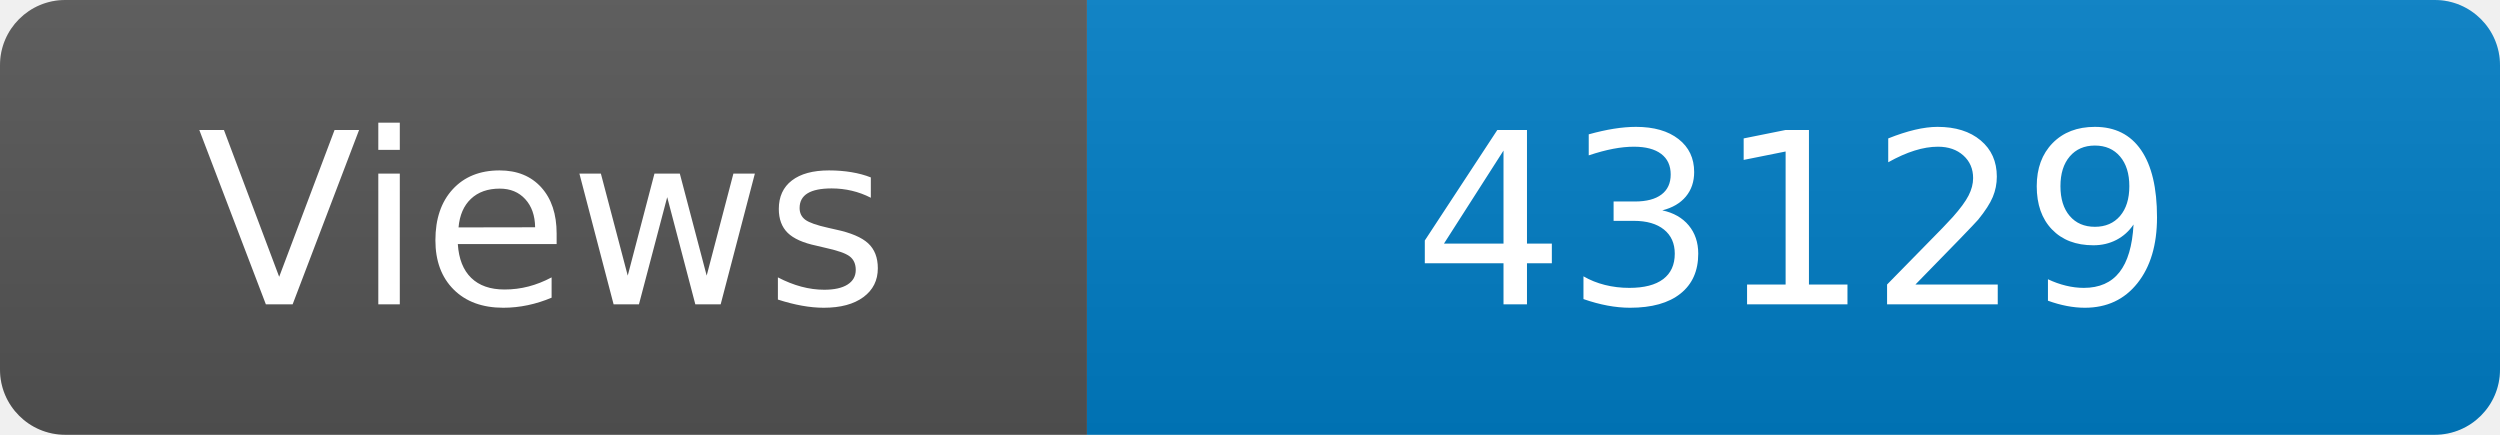
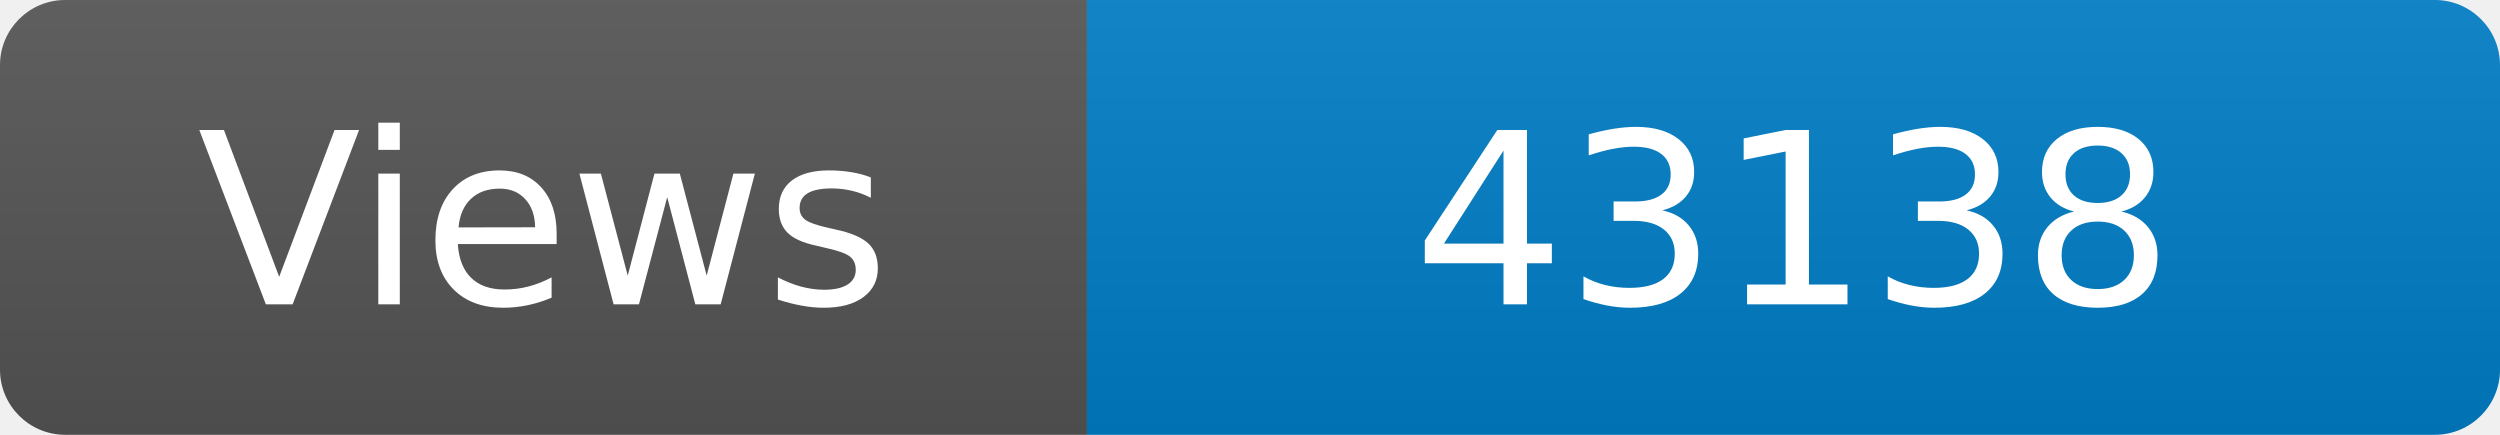
<svg xmlns="http://www.w3.org/2000/svg" width="115" height="20" role="img" aria-label="Maintained?: yes">
  <linearGradient id="s" x2="0" y2="100%">
    <stop offset="0" stop-color="#bbb" stop-opacity=".1" />
    <stop offset="1" stop-opacity=".1" />
  </linearGradient>
  <clipPath id="r">
    <rect width="115" height="20" rx="3" fill="#fff" />
  </clipPath>
  <g clip-path="url(#r)">
    <rect width="50" height="20" fill="#555" />
    <rect x="50" width="160" height="20" fill="#007ec6" />
    <rect width="115" height="20" fill="url(#s)" />
  </g>
  <g fill="#fff" text-anchor="middle" font-family="Verdana,Geneva,DejaVu Sans,sans-serif" font-size="110">
    <text x="250" y="140" transform="scale(.1)" fill="#fff">Views</text>
-     <text x="825" y="140" transform="scale(.1)" fill="#fff">43129</text>
+     <text x="825" y="140" transform="scale(.1)" fill="#fff">43138</text>
  </g>
</svg>
